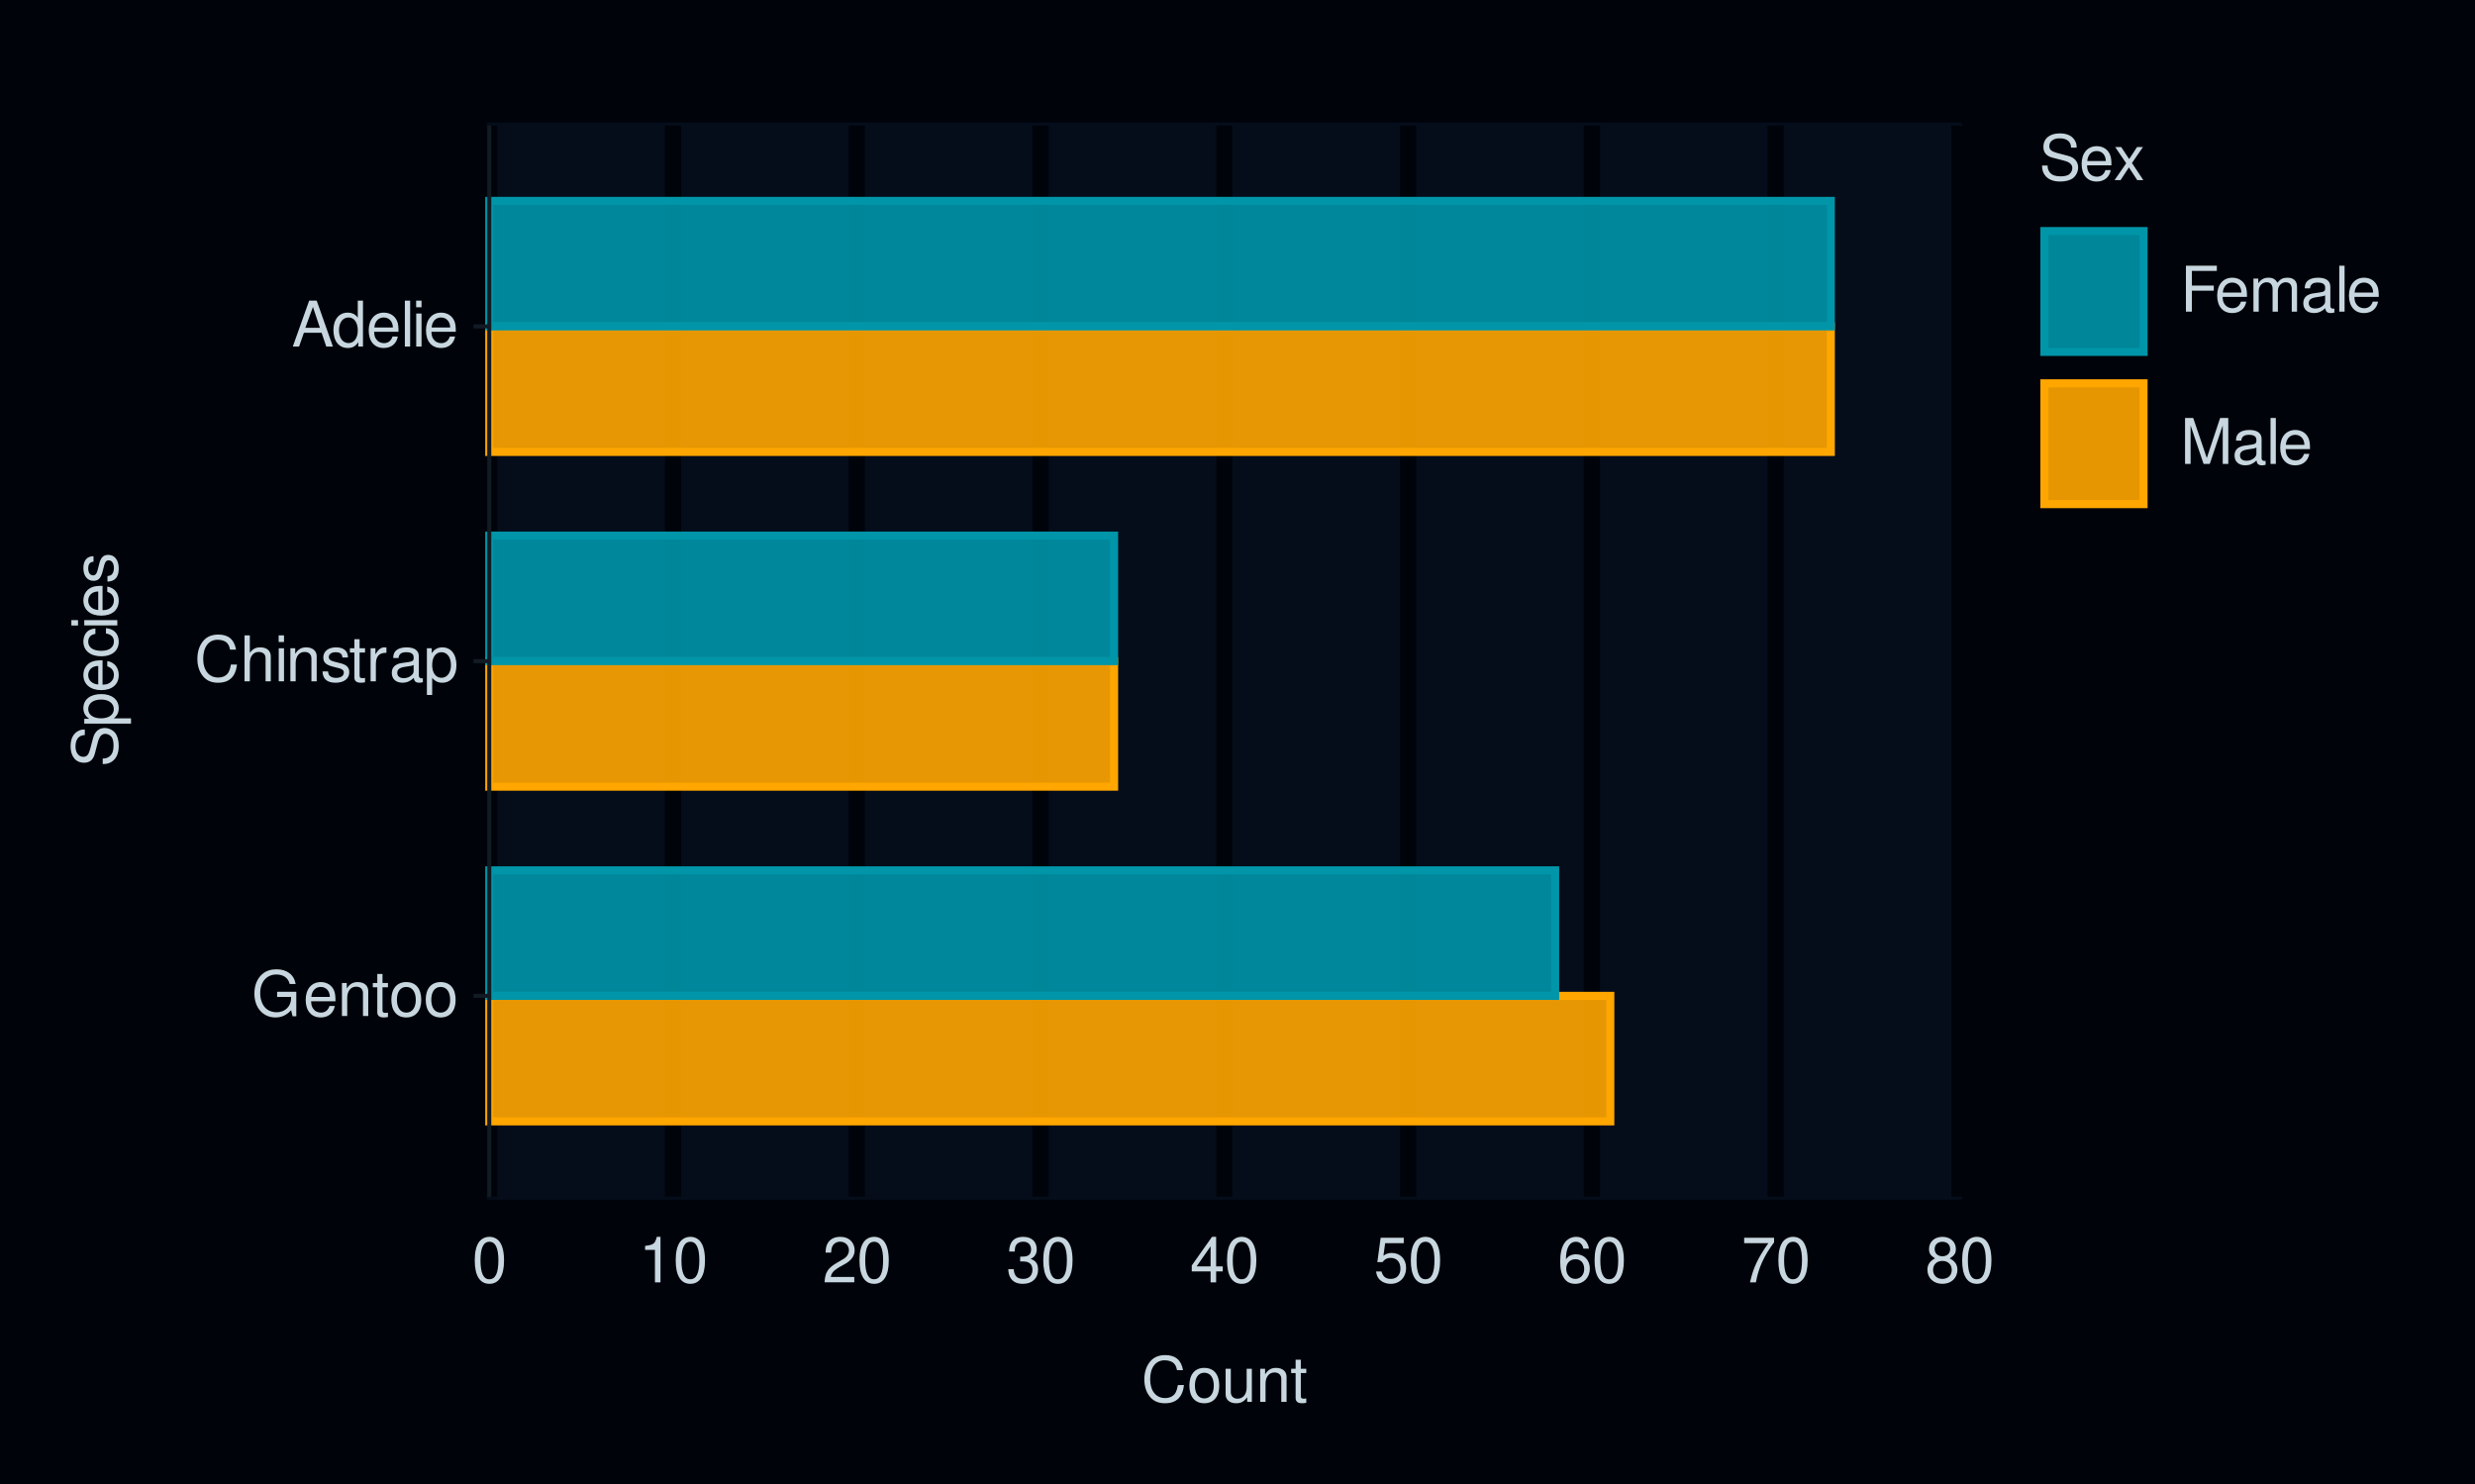
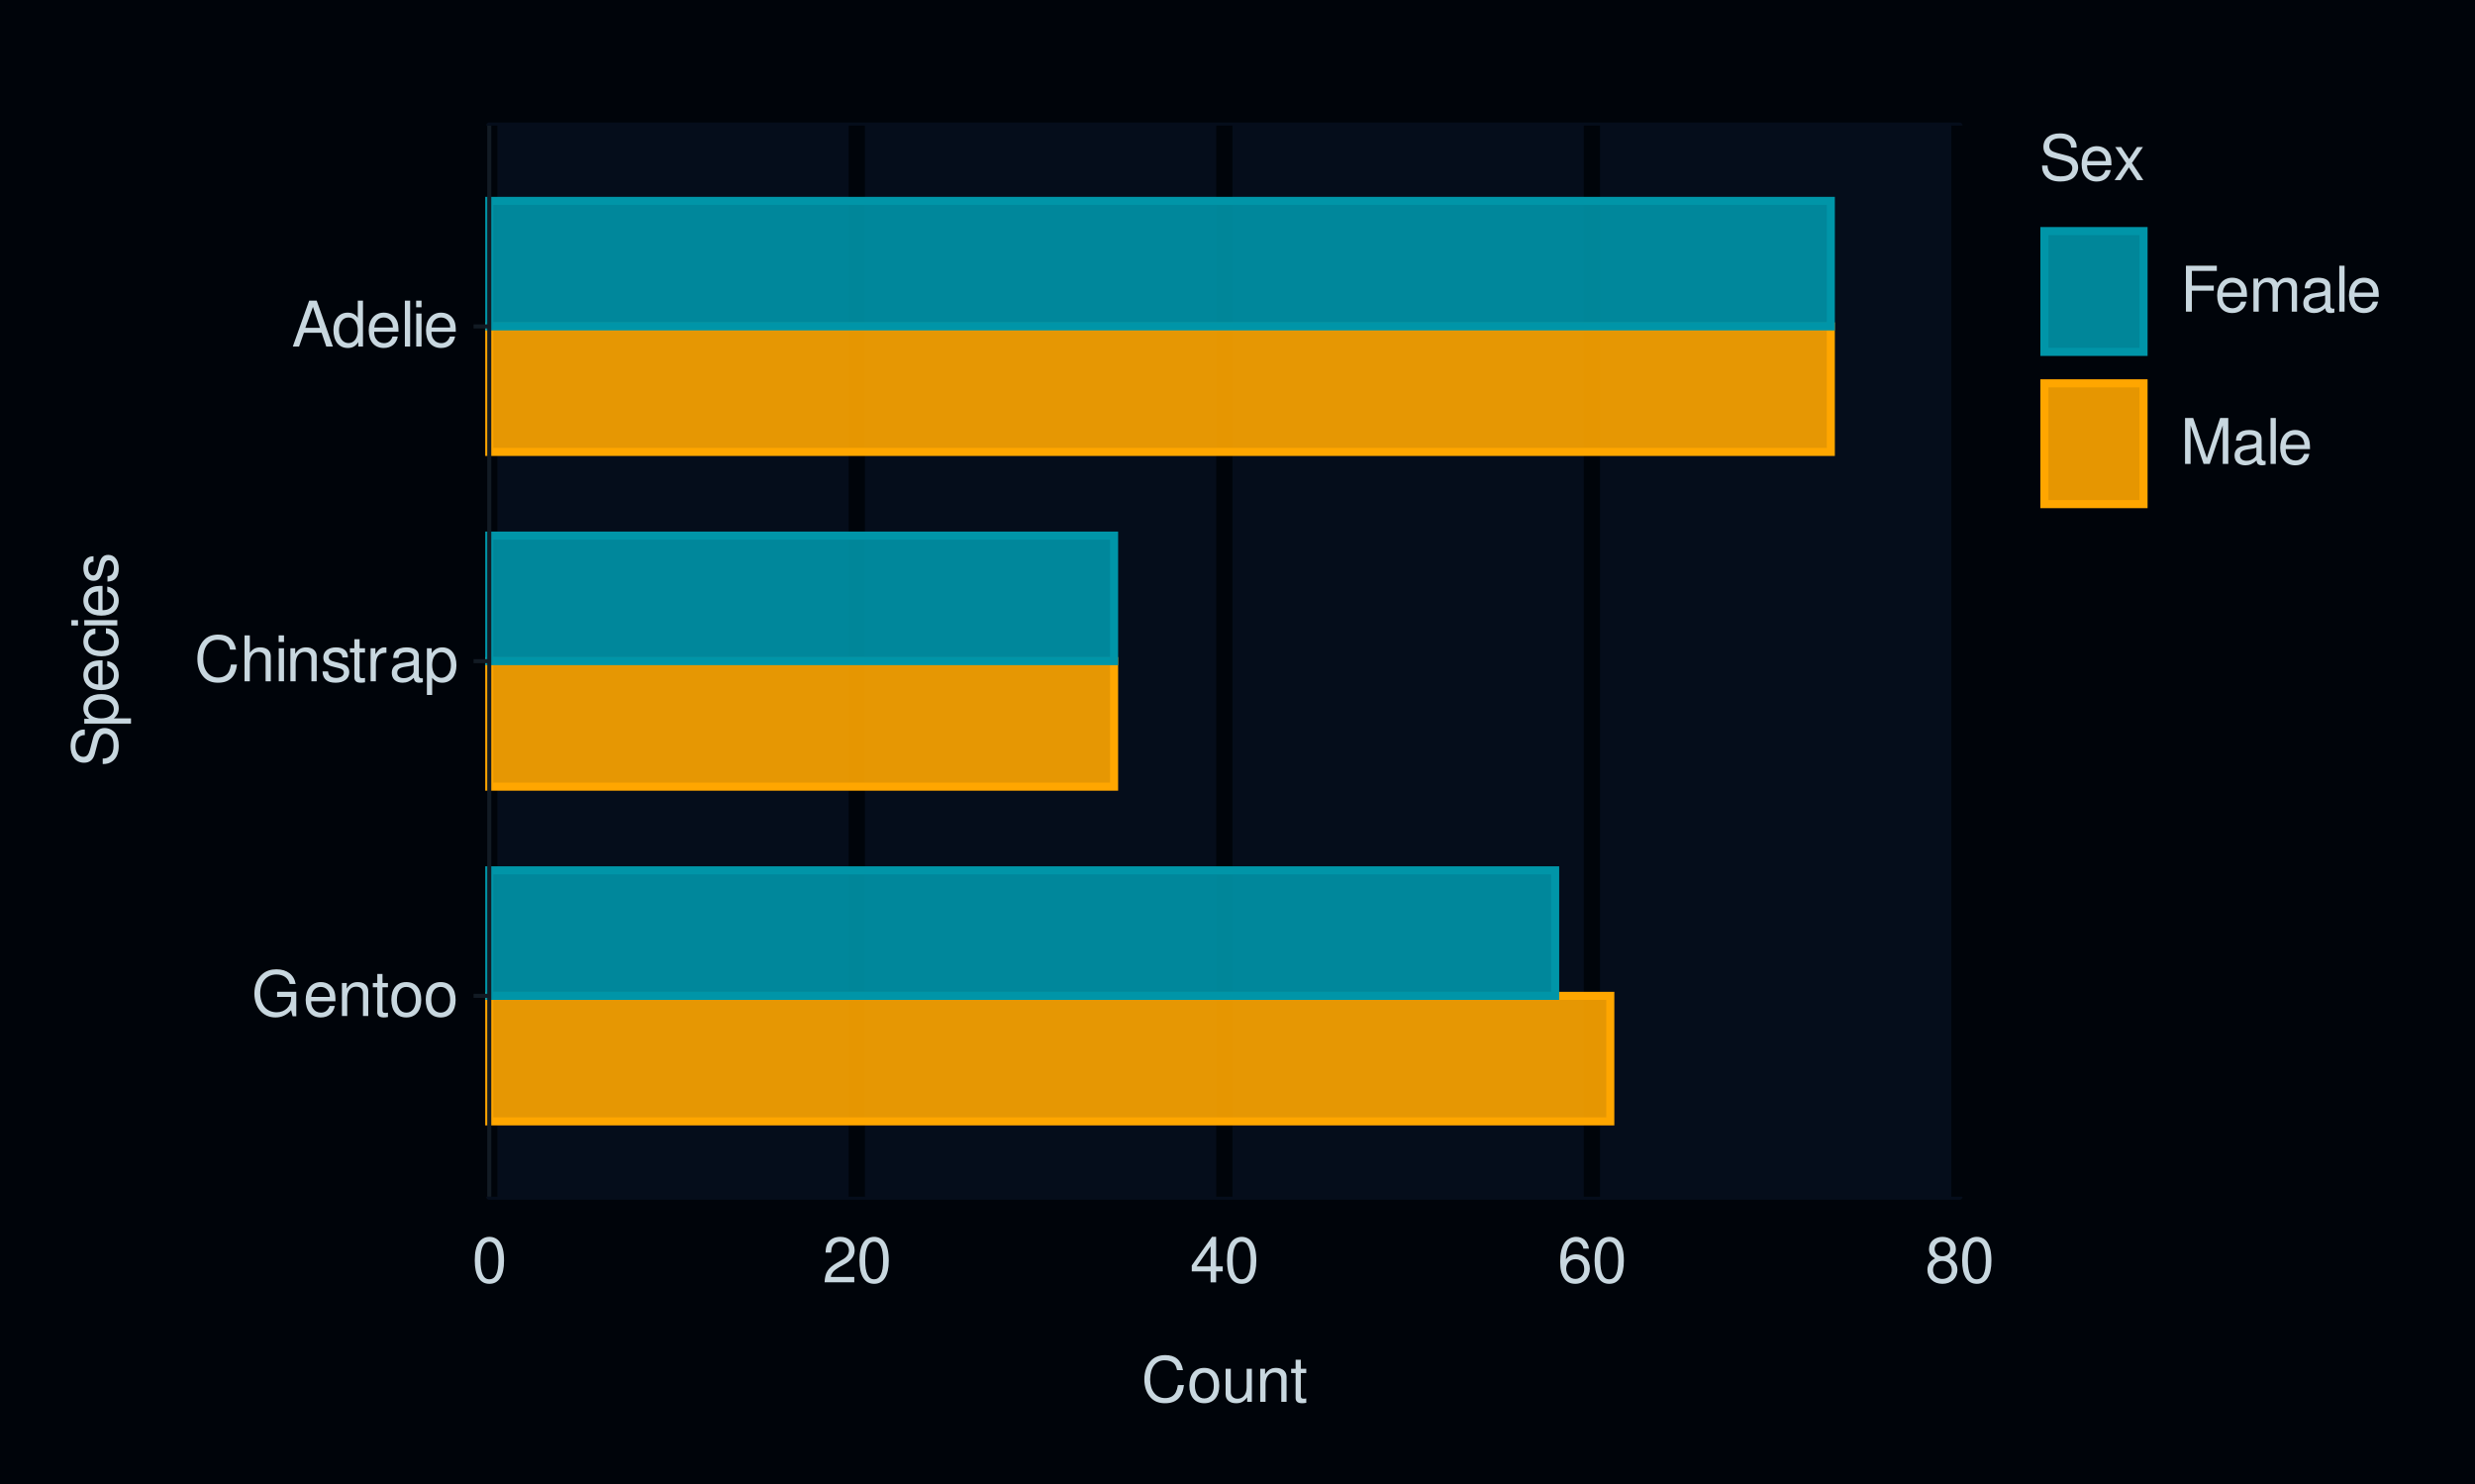
<svg xmlns="http://www.w3.org/2000/svg" xmlns:xlink="http://www.w3.org/1999/xlink" width="432pt" height="259pt" viewBox="0 0 432 259" version="1.1">
  <defs>
    <g>
      <symbol overflow="visible" id="glyph0-0">
        <path style="stroke:none;" d="" />
      </symbol>
      <symbol overflow="visible" id="glyph0-1">
        <path style="stroke:none;" d="M 7.797 -4.234 L 4.453 -4.234 L 4.453 -3.328 L 6.891 -3.328 L 6.891 -3.109 C 6.891 -1.688 5.844 -0.656 4.375 -0.656 C 3.562 -0.656 2.828 -0.953 2.359 -1.469 C 1.828 -2.031 1.5 -2.984 1.5 -3.984 C 1.5 -5.953 2.625 -7.25 4.328 -7.25 C 5.547 -7.25 6.422 -6.625 6.641 -5.594 L 7.688 -5.594 C 7.406 -7.219 6.172 -8.156 4.328 -8.156 C 3.359 -8.156 2.562 -7.891 1.938 -7.375 C 1 -6.609 0.484 -5.375 0.484 -3.922 C 0.484 -1.469 1.984 0.25 4.156 0.25 C 5.25 0.25 6.109 -0.156 6.891 -1.016 L 7.156 0.047 L 7.797 0.047 Z M 7.797 -4.234 " />
      </symbol>
      <symbol overflow="visible" id="glyph0-2">
        <path style="stroke:none;" d="M 5.641 -2.578 C 5.641 -3.453 5.578 -3.984 5.406 -4.406 C 5.031 -5.359 4.156 -5.922 3.078 -5.922 C 1.469 -5.922 0.438 -4.703 0.438 -2.812 C 0.438 -0.906 1.438 0.25 3.062 0.25 C 4.375 0.25 5.297 -0.5 5.516 -1.75 L 4.594 -1.75 C 4.344 -0.984 3.828 -0.594 3.094 -0.594 C 2.516 -0.594 2.016 -0.859 1.703 -1.344 C 1.484 -1.672 1.406 -2 1.391 -2.578 Z M 1.422 -3.328 C 1.5 -4.391 2.141 -5.078 3.062 -5.078 C 4 -5.078 4.656 -4.359 4.656 -3.328 Z M 1.422 -3.328 " />
      </symbol>
      <symbol overflow="visible" id="glyph0-3">
        <path style="stroke:none;" d="M 0.766 -5.766 L 0.766 0 L 1.688 0 L 1.688 -3.172 C 1.688 -4.359 2.312 -5.125 3.25 -5.125 C 3.984 -5.125 4.438 -4.688 4.438 -4 L 4.438 0 L 5.359 0 L 5.359 -4.359 C 5.359 -5.312 4.641 -5.922 3.531 -5.922 C 2.672 -5.922 2.125 -5.594 1.609 -4.797 L 1.609 -5.766 Z M 0.766 -5.766 " />
      </symbol>
      <symbol overflow="visible" id="glyph0-4">
        <path style="stroke:none;" d="M 2.797 -5.766 L 1.844 -5.766 L 1.844 -7.344 L 0.938 -7.344 L 0.938 -5.766 L 0.156 -5.766 L 0.156 -5.016 L 0.938 -5.016 L 0.938 -0.656 C 0.938 -0.062 1.328 0.25 2.047 0.25 C 2.281 0.25 2.484 0.234 2.797 0.172 L 2.797 -0.594 C 2.656 -0.562 2.547 -0.547 2.359 -0.547 C 1.953 -0.547 1.844 -0.656 1.844 -1.062 L 1.844 -5.016 L 2.797 -5.016 Z M 2.797 -5.766 " />
      </symbol>
      <symbol overflow="visible" id="glyph0-5">
        <path style="stroke:none;" d="M 2.984 -5.922 C 1.359 -5.922 0.391 -4.781 0.391 -2.844 C 0.391 -0.891 1.359 0.25 3 0.25 C 4.625 0.25 5.609 -0.906 5.609 -2.797 C 5.609 -4.797 4.656 -5.922 2.984 -5.922 Z M 3 -5.078 C 4.031 -5.078 4.656 -4.234 4.656 -2.812 C 4.656 -1.438 4.016 -0.594 3 -0.594 C 1.984 -0.594 1.359 -1.438 1.359 -2.844 C 1.359 -4.234 1.984 -5.078 3 -5.078 Z M 3 -5.078 " />
      </symbol>
      <symbol overflow="visible" id="glyph0-6">
        <path style="stroke:none;" d="M 7.281 -5.531 C 6.969 -7.297 5.953 -8.156 4.188 -8.156 C 3.109 -8.156 2.25 -7.812 1.656 -7.156 C 0.922 -6.359 0.531 -5.219 0.531 -3.922 C 0.531 -2.594 0.938 -1.469 1.688 -0.688 C 2.312 -0.047 3.109 0.25 4.141 0.25 C 6.109 0.25 7.203 -0.797 7.453 -2.922 L 6.391 -2.922 C 6.297 -2.375 6.188 -2 6.031 -1.688 C 5.703 -1.016 5.016 -0.656 4.156 -0.656 C 2.562 -0.656 1.547 -1.922 1.547 -3.922 C 1.547 -5.984 2.516 -7.25 4.062 -7.25 C 4.719 -7.25 5.328 -7.062 5.656 -6.75 C 5.953 -6.469 6.109 -6.141 6.234 -5.531 Z M 7.281 -5.531 " />
      </symbol>
      <symbol overflow="visible" id="glyph0-7">
        <path style="stroke:none;" d="M 0.766 -8.016 L 0.766 0 L 1.688 0 L 1.688 -3.172 C 1.688 -4.359 2.297 -5.125 3.25 -5.125 C 3.547 -5.125 3.844 -5.031 4.062 -4.875 C 4.328 -4.672 4.438 -4.406 4.438 -4 L 4.438 0 L 5.344 0 L 5.344 -4.359 C 5.344 -5.328 4.656 -5.922 3.531 -5.922 C 2.719 -5.922 2.219 -5.672 1.688 -4.969 L 1.688 -8.016 Z M 0.766 -8.016 " />
      </symbol>
      <symbol overflow="visible" id="glyph0-8">
        <path style="stroke:none;" d="M 1.656 -5.766 L 0.734 -5.766 L 0.734 0 L 1.656 0 Z M 1.656 -8.016 L 0.719 -8.016 L 0.719 -6.859 L 1.656 -6.859 Z M 1.656 -8.016 " />
      </symbol>
      <symbol overflow="visible" id="glyph0-9">
        <path style="stroke:none;" d="M 4.812 -4.156 C 4.812 -5.297 4.062 -5.922 2.734 -5.922 C 1.391 -5.922 0.516 -5.234 0.516 -4.172 C 0.516 -3.266 0.984 -2.844 2.344 -2.516 L 3.203 -2.297 C 3.844 -2.141 4.094 -1.906 4.094 -1.5 C 4.094 -0.953 3.547 -0.594 2.75 -0.594 C 2.25 -0.594 1.844 -0.734 1.609 -0.984 C 1.469 -1.141 1.391 -1.312 1.344 -1.719 L 0.375 -1.719 C 0.422 -0.391 1.172 0.25 2.672 0.25 C 4.125 0.25 5.047 -0.469 5.047 -1.578 C 5.047 -2.438 4.562 -2.906 3.422 -3.172 L 2.547 -3.391 C 1.797 -3.562 1.469 -3.812 1.469 -4.219 C 1.469 -4.75 1.953 -5.078 2.688 -5.078 C 3.438 -5.078 3.828 -4.766 3.844 -4.156 Z M 4.812 -4.156 " />
      </symbol>
      <symbol overflow="visible" id="glyph0-10">
        <path style="stroke:none;" d="M 0.766 -5.766 L 0.766 0 L 1.688 0 L 1.688 -2.984 C 1.688 -4.375 2.266 -5 3.531 -4.969 L 3.531 -5.891 C 3.375 -5.922 3.281 -5.922 3.172 -5.922 C 2.578 -5.922 2.141 -5.578 1.609 -4.719 L 1.609 -5.766 Z M 0.766 -5.766 " />
      </symbol>
      <symbol overflow="visible" id="glyph0-11">
        <path style="stroke:none;" d="M 5.891 -0.531 C 5.781 -0.516 5.734 -0.516 5.688 -0.516 C 5.375 -0.516 5.188 -0.688 5.188 -0.969 L 5.188 -4.359 C 5.188 -5.375 4.438 -5.922 3.031 -5.922 C 2.172 -5.922 1.5 -5.688 1.109 -5.266 C 0.844 -4.969 0.734 -4.625 0.719 -4.062 L 1.641 -4.062 C 1.719 -4.766 2.141 -5.078 2.984 -5.078 C 3.828 -5.078 4.281 -4.781 4.281 -4.219 L 4.281 -3.984 C 4.266 -3.594 4.062 -3.438 3.328 -3.344 C 2.031 -3.172 1.828 -3.141 1.469 -2.984 C 0.797 -2.703 0.469 -2.203 0.469 -1.453 C 0.469 -0.406 1.188 0.25 2.359 0.25 C 3.078 0.25 3.656 0 4.312 -0.594 C 4.375 0 4.656 0.25 5.266 0.25 C 5.453 0.25 5.578 0.234 5.891 0.156 Z M 4.281 -1.812 C 4.281 -1.5 4.188 -1.312 3.922 -1.062 C 3.547 -0.719 3.094 -0.547 2.547 -0.547 C 1.844 -0.547 1.422 -0.891 1.422 -1.469 C 1.422 -2.078 1.812 -2.391 2.812 -2.531 C 3.781 -2.656 3.969 -2.703 4.281 -2.844 Z M 4.281 -1.812 " />
      </symbol>
      <symbol overflow="visible" id="glyph0-12">
        <path style="stroke:none;" d="M 0.594 2.391 L 1.516 2.391 L 1.516 -0.609 C 2 -0.016 2.547 0.25 3.281 0.25 C 4.781 0.25 5.75 -0.953 5.75 -2.781 C 5.75 -4.719 4.812 -5.922 3.281 -5.922 C 2.5 -5.922 1.875 -5.578 1.438 -4.891 L 1.438 -5.766 L 0.594 -5.766 Z M 3.125 -5.078 C 4.141 -5.078 4.797 -4.188 4.797 -2.812 C 4.797 -1.5 4.125 -0.609 3.125 -0.609 C 2.141 -0.609 1.516 -1.484 1.516 -2.844 C 1.516 -4.188 2.141 -5.078 3.125 -5.078 Z M 3.125 -5.078 " />
      </symbol>
      <symbol overflow="visible" id="glyph0-13">
        <path style="stroke:none;" d="M 5.219 -2.406 L 6.031 0 L 7.188 0 L 4.359 -8.016 L 3.047 -8.016 L 0.188 0 L 1.281 0 L 2.125 -2.406 Z M 4.922 -3.266 L 2.375 -3.266 L 3.703 -6.922 Z M 4.922 -3.266 " />
      </symbol>
      <symbol overflow="visible" id="glyph0-14">
        <path style="stroke:none;" d="M 5.438 -8.016 L 4.531 -8.016 L 4.531 -5.031 C 4.141 -5.625 3.531 -5.922 2.766 -5.922 C 1.266 -5.922 0.281 -4.734 0.281 -2.891 C 0.281 -0.953 1.234 0.25 2.797 0.25 C 3.594 0.25 4.141 -0.047 4.625 -0.766 L 4.625 0 L 5.438 0 Z M 2.922 -5.078 C 3.906 -5.078 4.531 -4.203 4.531 -2.812 C 4.531 -1.484 3.891 -0.609 2.922 -0.609 C 1.906 -0.609 1.25 -1.5 1.25 -2.844 C 1.25 -4.188 1.906 -5.078 2.922 -5.078 Z M 2.922 -5.078 " />
      </symbol>
      <symbol overflow="visible" id="glyph0-15">
        <path style="stroke:none;" d="M 1.672 -8.016 L 0.75 -8.016 L 0.75 0 L 1.672 0 Z M 1.672 -8.016 " />
      </symbol>
      <symbol overflow="visible" id="glyph0-16">
        <path style="stroke:none;" d="M 3.031 -7.953 C 2.297 -7.953 1.641 -7.625 1.234 -7.078 C 0.719 -6.375 0.469 -5.328 0.469 -3.844 C 0.469 -1.172 1.359 0.25 3.031 0.25 C 4.672 0.25 5.578 -1.172 5.578 -3.781 C 5.578 -5.328 5.328 -6.359 4.812 -7.078 C 4.406 -7.641 3.766 -7.953 3.031 -7.953 Z M 3.031 -7.094 C 4.062 -7.094 4.594 -6.031 4.594 -3.875 C 4.594 -1.609 4.078 -0.547 3 -0.547 C 1.984 -0.547 1.469 -1.656 1.469 -3.844 C 1.469 -6.031 1.984 -7.094 3.031 -7.094 Z M 3.031 -7.094 " />
      </symbol>
      <symbol overflow="visible" id="glyph0-17">
-         <path style="stroke:none;" d="M 2.844 -5.672 L 2.844 0 L 3.812 0 L 3.812 -7.953 L 3.172 -7.953 C 2.844 -6.734 2.625 -6.562 1.125 -6.375 L 1.125 -5.672 Z M 2.844 -5.672 " />
+         <path style="stroke:none;" d="M 5.562 -0.953 L 1.469 -0.953 C 1.562 -1.609 1.906 -2.031 2.875 -2.625 L 3.969 -3.234 C 5.062 -3.844 5.625 -4.656 5.625 -5.625 C 5.625 -6.297 5.359 -6.906 4.891 -7.344 C 4.438 -7.75 3.859 -7.953 3.125 -7.953 C 2.141 -7.953 1.391 -7.594 0.969 -6.922 C 0.688 -6.5 0.578 -6 0.547 -5.203 L 1.516 -5.203 C 1.547 -5.734 1.609 -6.062 1.75 -6.328 C 2 -6.812 2.516 -7.109 3.094 -7.109 C 3.969 -7.109 4.625 -6.469 4.625 -5.609 C 4.625 -4.969 4.266 -4.422 3.578 -4.031 L 2.562 -3.438 C 0.938 -2.5 0.469 -1.75 0.375 -0.016 L 5.562 -0.016 Z M 5.562 -0.953 " />
      </symbol>
      <symbol overflow="visible" id="glyph0-18">
-         <path style="stroke:none;" d="M 5.562 -0.953 L 1.469 -0.953 C 1.562 -1.609 1.906 -2.031 2.875 -2.625 L 3.969 -3.234 C 5.062 -3.844 5.625 -4.656 5.625 -5.625 C 5.625 -6.297 5.359 -6.906 4.891 -7.344 C 4.438 -7.75 3.859 -7.953 3.125 -7.953 C 2.141 -7.953 1.391 -7.594 0.969 -6.922 C 0.688 -6.5 0.578 -6 0.547 -5.203 L 1.516 -5.203 C 1.547 -5.734 1.609 -6.062 1.75 -6.328 C 2 -6.812 2.516 -7.109 3.094 -7.109 C 3.969 -7.109 4.625 -6.469 4.625 -5.609 C 4.625 -4.969 4.266 -4.422 3.578 -4.031 L 2.562 -3.438 C 0.938 -2.5 0.469 -1.75 0.375 -0.016 L 5.562 -0.016 Z M 5.562 -0.953 " />
+         <path style="stroke:none;" d="M 3.594 -1.922 L 3.594 0 L 4.562 0 L 4.562 -1.922 L 5.719 -1.922 L 5.719 -2.797 L 4.562 -2.797 L 4.562 -7.953 L 3.844 -7.953 L 0.312 -2.953 L 0.312 -1.922 Z M 3.594 -2.797 L 1.156 -2.797 L 3.594 -6.297 Z M 3.594 -2.797 " />
      </symbol>
      <symbol overflow="visible" id="glyph0-19">
-         <path style="stroke:none;" d="M 2.438 -3.656 L 2.953 -3.656 C 4.016 -3.656 4.578 -3.172 4.578 -2.219 C 4.578 -1.203 3.969 -0.609 2.969 -0.609 C 1.906 -0.609 1.391 -1.141 1.312 -2.312 L 0.359 -2.312 C 0.391 -1.672 0.5 -1.25 0.688 -0.906 C 1.094 -0.125 1.859 0.25 2.922 0.25 C 4.531 0.25 5.562 -0.719 5.562 -2.219 C 5.562 -3.234 5.188 -3.781 4.25 -4.109 C 4.969 -4.406 5.328 -4.969 5.328 -5.766 C 5.328 -7.125 4.438 -7.953 2.953 -7.953 C 1.391 -7.953 0.547 -7.078 0.516 -5.391 L 1.484 -5.391 C 1.5 -5.875 1.547 -6.156 1.656 -6.391 C 1.875 -6.844 2.359 -7.109 2.969 -7.109 C 3.828 -7.109 4.344 -6.594 4.344 -5.734 C 4.344 -5.172 4.141 -4.828 3.719 -4.641 C 3.453 -4.531 3.109 -4.484 2.438 -4.484 Z M 2.438 -3.656 " />
+         <path style="stroke:none;" d="M 5.484 -5.891 C 5.297 -7.188 4.453 -7.953 3.266 -7.953 C 2.406 -7.953 1.641 -7.531 1.172 -6.812 C 0.688 -6.031 0.469 -5.078 0.469 -3.625 C 0.469 -2.281 0.656 -1.438 1.141 -0.734 C 1.547 -0.094 2.234 0.25 3.094 0.25 C 4.578 0.25 5.641 -0.859 5.641 -2.406 C 5.641 -3.875 4.656 -4.906 3.25 -4.906 C 2.484 -4.906 1.875 -4.625 1.469 -4.031 C 1.469 -6 2.094 -7.094 3.203 -7.094 C 3.891 -7.094 4.359 -6.656 4.516 -5.891 Z M 3.141 -4.047 C 4.062 -4.047 4.656 -3.391 4.656 -2.328 C 4.656 -1.328 4 -0.609 3.109 -0.609 C 2.203 -0.609 1.516 -1.359 1.516 -2.375 C 1.516 -3.359 2.172 -4.047 3.141 -4.047 Z M 3.141 -4.047 " />
      </symbol>
      <symbol overflow="visible" id="glyph0-20">
-         <path style="stroke:none;" d="M 3.594 -1.922 L 3.594 0 L 4.562 0 L 4.562 -1.922 L 5.719 -1.922 L 5.719 -2.797 L 4.562 -2.797 L 4.562 -7.953 L 3.844 -7.953 L 0.312 -2.953 L 0.312 -1.922 Z M 3.594 -2.797 L 1.156 -2.797 L 3.594 -6.297 Z M 3.594 -2.797 " />
+         <path style="stroke:none;" d="M 4.297 -4.188 C 5.109 -4.688 5.375 -5.078 5.375 -5.828 C 5.375 -7.078 4.406 -7.953 3.031 -7.953 C 1.656 -7.953 0.688 -7.078 0.688 -5.844 C 0.688 -5.078 0.938 -4.703 1.734 -4.188 C 0.844 -3.734 0.406 -3.094 0.406 -2.219 C 0.406 -0.766 1.469 0.25 3.031 0.25 C 4.562 0.25 5.641 -0.766 5.641 -2.219 C 5.641 -3.094 5.203 -3.734 4.297 -4.188 Z M 3.031 -7.094 C 3.844 -7.094 4.375 -6.594 4.375 -5.812 C 4.375 -5.062 3.844 -4.562 3.031 -4.562 C 2.203 -4.562 1.672 -5.062 1.672 -5.828 C 1.672 -6.594 2.203 -7.094 3.031 -7.094 Z M 3.031 -3.75 C 4 -3.75 4.656 -3.109 4.656 -2.188 C 4.656 -1.234 4 -0.609 3 -0.609 C 2.062 -0.609 1.391 -1.25 1.391 -2.172 C 1.391 -3.125 2.047 -3.75 3.031 -3.75 Z M 3.031 -3.75 " />
      </symbol>
      <symbol overflow="visible" id="glyph0-21">
-         <path style="stroke:none;" d="M 5.234 -7.797 L 1.203 -7.797 L 0.625 -3.547 L 1.516 -3.547 C 1.969 -4.094 2.344 -4.281 2.953 -4.281 C 4 -4.281 4.656 -3.562 4.656 -2.406 C 4.656 -1.281 4 -0.609 2.953 -0.609 C 2.094 -0.609 1.578 -1.031 1.359 -1.906 L 0.391 -1.906 C 0.516 -1.281 0.625 -0.969 0.859 -0.688 C 1.297 -0.094 2.094 0.25 2.969 0.25 C 4.547 0.25 5.641 -0.891 5.641 -2.547 C 5.641 -4.078 4.625 -5.141 3.125 -5.141 C 2.578 -5.141 2.141 -5 1.688 -4.656 L 1.984 -6.844 L 5.234 -6.844 Z M 5.234 -7.797 " />
+         <path style="stroke:none;" d="M 5.297 0 L 5.297 -5.766 L 4.391 -5.766 L 4.391 -2.5 C 4.391 -1.312 3.766 -0.547 2.812 -0.547 C 2.094 -0.547 1.625 -0.984 1.625 -1.688 L 1.625 -5.766 L 0.719 -5.766 L 0.719 -1.312 C 0.719 -0.359 1.438 0.25 2.547 0.25 C 3.406 0.25 3.938 -0.047 4.484 -0.797 L 4.484 0 Z M 5.297 0 " />
      </symbol>
      <symbol overflow="visible" id="glyph0-22">
-         <path style="stroke:none;" d="M 5.484 -5.891 C 5.297 -7.188 4.453 -7.953 3.266 -7.953 C 2.406 -7.953 1.641 -7.531 1.172 -6.812 C 0.688 -6.031 0.469 -5.078 0.469 -3.625 C 0.469 -2.281 0.656 -1.438 1.141 -0.734 C 1.547 -0.094 2.234 0.25 3.094 0.25 C 4.578 0.25 5.641 -0.859 5.641 -2.406 C 5.641 -3.875 4.656 -4.906 3.25 -4.906 C 2.484 -4.906 1.875 -4.625 1.469 -4.031 C 1.469 -6 2.094 -7.094 3.203 -7.094 C 3.891 -7.094 4.359 -6.656 4.516 -5.891 Z M 3.141 -4.047 C 4.062 -4.047 4.656 -3.391 4.656 -2.328 C 4.656 -1.328 4 -0.609 3.109 -0.609 C 2.203 -0.609 1.516 -1.359 1.516 -2.375 C 1.516 -3.359 2.172 -4.047 3.141 -4.047 Z M 3.141 -4.047 " />
+         <path style="stroke:none;" d="M 6.562 -5.672 C 6.562 -6.219 6.516 -6.375 6.344 -6.75 C 5.906 -7.672 4.969 -8.156 3.625 -8.156 C 1.859 -8.156 0.766 -7.25 0.766 -5.797 C 0.766 -4.812 1.281 -4.203 2.344 -3.922 L 4.328 -3.406 C 5.359 -3.141 5.812 -2.734 5.812 -2.094 C 5.812 -1.672 5.578 -1.234 5.234 -0.984 C 4.922 -0.766 4.406 -0.656 3.766 -0.656 C 2.875 -0.656 2.297 -0.859 1.906 -1.312 C 1.609 -1.672 1.484 -2.062 1.5 -2.547 L 0.531 -2.547 C 0.531 -1.812 0.688 -1.328 1 -0.891 C 1.547 -0.125 2.469 0.25 3.703 0.25 C 4.656 0.25 5.438 0.031 5.953 -0.359 C 6.484 -0.797 6.828 -1.5 6.828 -2.203 C 6.828 -3.188 6.219 -3.922 5.125 -4.219 L 3.109 -4.75 C 2.141 -5.016 1.797 -5.328 1.797 -5.938 C 1.797 -6.75 2.516 -7.297 3.594 -7.297 C 4.859 -7.297 5.578 -6.719 5.594 -5.672 Z M 6.562 -5.672 " />
      </symbol>
      <symbol overflow="visible" id="glyph0-23">
-         <path style="stroke:none;" d="M 5.719 -7.797 L 0.5 -7.797 L 0.5 -6.844 L 4.719 -6.844 C 2.859 -4.188 2.094 -2.562 1.516 0 L 2.547 0 C 2.984 -2.5 3.953 -4.641 5.719 -6.984 Z M 5.719 -7.797 " />
+         <path style="stroke:none;" d="M 3.219 -2.984 L 5.141 -5.766 L 4.109 -5.766 L 2.734 -3.672 L 1.344 -5.766 L 0.297 -5.766 L 2.219 -2.938 L 0.188 0 L 1.234 0 L 2.688 -2.219 L 4.141 0 L 5.203 0 Z M 3.219 -2.984 " />
      </symbol>
      <symbol overflow="visible" id="glyph0-24">
-         <path style="stroke:none;" d="M 4.297 -4.188 C 5.109 -4.688 5.375 -5.078 5.375 -5.828 C 5.375 -7.078 4.406 -7.953 3.031 -7.953 C 1.656 -7.953 0.688 -7.078 0.688 -5.844 C 0.688 -5.078 0.938 -4.703 1.734 -4.188 C 0.844 -3.734 0.406 -3.094 0.406 -2.219 C 0.406 -0.766 1.469 0.25 3.031 0.25 C 4.562 0.25 5.641 -0.766 5.641 -2.219 C 5.641 -3.094 5.203 -3.734 4.297 -4.188 Z M 3.031 -7.094 C 3.844 -7.094 4.375 -6.594 4.375 -5.812 C 4.375 -5.062 3.844 -4.562 3.031 -4.562 C 2.203 -4.562 1.672 -5.062 1.672 -5.828 C 1.672 -6.594 2.203 -7.094 3.031 -7.094 Z M 3.031 -3.75 C 4 -3.75 4.656 -3.109 4.656 -2.188 C 4.656 -1.234 4 -0.609 3 -0.609 C 2.062 -0.609 1.391 -1.25 1.391 -2.172 C 1.391 -3.125 2.047 -3.75 3.031 -3.75 Z M 3.031 -3.75 " />
+         <path style="stroke:none;" d="M 2.016 -3.656 L 5.844 -3.656 L 5.844 -4.547 L 2.016 -4.547 L 2.016 -7.109 L 6.375 -7.109 L 6.375 -8.016 L 0.984 -8.016 L 0.984 0 L 2.016 0 Z M 2.016 -3.656 " />
      </symbol>
      <symbol overflow="visible" id="glyph0-25">
-         <path style="stroke:none;" d="M 5.297 0 L 5.297 -5.766 L 4.391 -5.766 L 4.391 -2.5 C 4.391 -1.312 3.766 -0.547 2.812 -0.547 C 2.094 -0.547 1.625 -0.984 1.625 -1.688 L 1.625 -5.766 L 0.719 -5.766 L 0.719 -1.312 C 0.719 -0.359 1.438 0.25 2.547 0.25 C 3.406 0.25 3.938 -0.047 4.484 -0.797 L 4.484 0 Z M 5.297 0 " />
+         <path style="stroke:none;" d="M 0.766 -5.766 L 0.766 0 L 1.688 0 L 1.688 -3.625 C 1.688 -4.453 2.297 -5.125 3.047 -5.125 C 3.734 -5.125 4.109 -4.703 4.109 -3.969 L 4.109 0 L 5.031 0 L 5.031 -3.625 C 5.031 -4.453 5.641 -5.125 6.391 -5.125 C 7.062 -5.125 7.453 -4.703 7.453 -3.969 L 7.453 0 L 8.375 0 L 8.375 -4.328 C 8.375 -5.359 7.781 -5.922 6.703 -5.922 C 5.938 -5.922 5.484 -5.703 4.938 -5.047 C 4.594 -5.672 4.141 -5.922 3.391 -5.922 C 2.625 -5.922 2.094 -5.641 1.609 -4.953 L 1.609 -5.766 Z M 0.766 -5.766 " />
      </symbol>
      <symbol overflow="visible" id="glyph0-26">
-         <path style="stroke:none;" d="M 6.562 -5.672 C 6.562 -6.219 6.516 -6.375 6.344 -6.75 C 5.906 -7.672 4.969 -8.156 3.625 -8.156 C 1.859 -8.156 0.766 -7.25 0.766 -5.797 C 0.766 -4.812 1.281 -4.203 2.344 -3.922 L 4.328 -3.406 C 5.359 -3.141 5.812 -2.734 5.812 -2.094 C 5.812 -1.672 5.578 -1.234 5.234 -0.984 C 4.922 -0.766 4.406 -0.656 3.766 -0.656 C 2.875 -0.656 2.297 -0.859 1.906 -1.312 C 1.609 -1.672 1.484 -2.062 1.5 -2.547 L 0.531 -2.547 C 0.531 -1.812 0.688 -1.328 1 -0.891 C 1.547 -0.125 2.469 0.25 3.703 0.25 C 4.656 0.25 5.438 0.031 5.953 -0.359 C 6.484 -0.797 6.828 -1.5 6.828 -2.203 C 6.828 -3.188 6.219 -3.922 5.125 -4.219 L 3.109 -4.75 C 2.141 -5.016 1.797 -5.328 1.797 -5.938 C 1.797 -6.75 2.516 -7.297 3.594 -7.297 C 4.859 -7.297 5.578 -6.719 5.594 -5.672 Z M 6.562 -5.672 " />
-       </symbol>
-       <symbol overflow="visible" id="glyph0-27">
-         <path style="stroke:none;" d="M 3.219 -2.984 L 5.141 -5.766 L 4.109 -5.766 L 2.734 -3.672 L 1.344 -5.766 L 0.297 -5.766 L 2.219 -2.938 L 0.188 0 L 1.234 0 L 2.688 -2.219 L 4.141 0 L 5.203 0 Z M 3.219 -2.984 " />
-       </symbol>
-       <symbol overflow="visible" id="glyph0-28">
-         <path style="stroke:none;" d="M 2.016 -3.656 L 5.844 -3.656 L 5.844 -4.547 L 2.016 -4.547 L 2.016 -7.109 L 6.375 -7.109 L 6.375 -8.016 L 0.984 -8.016 L 0.984 0 L 2.016 0 Z M 2.016 -3.656 " />
-       </symbol>
-       <symbol overflow="visible" id="glyph0-29">
-         <path style="stroke:none;" d="M 0.766 -5.766 L 0.766 0 L 1.688 0 L 1.688 -3.625 C 1.688 -4.453 2.297 -5.125 3.047 -5.125 C 3.734 -5.125 4.109 -4.703 4.109 -3.969 L 4.109 0 L 5.031 0 L 5.031 -3.625 C 5.031 -4.453 5.641 -5.125 6.391 -5.125 C 7.062 -5.125 7.453 -4.703 7.453 -3.969 L 7.453 0 L 8.375 0 L 8.375 -4.328 C 8.375 -5.359 7.781 -5.922 6.703 -5.922 C 5.938 -5.922 5.484 -5.703 4.938 -5.047 C 4.594 -5.672 4.141 -5.922 3.391 -5.922 C 2.625 -5.922 2.094 -5.641 1.609 -4.953 L 1.609 -5.766 Z M 0.766 -5.766 " />
-       </symbol>
-       <symbol overflow="visible" id="glyph0-30">
        <path style="stroke:none;" d="M 5.141 0 L 7.406 -6.719 L 7.406 0 L 8.375 0 L 8.375 -8.016 L 6.953 -8.016 L 4.625 -1.031 L 2.25 -8.016 L 0.828 -8.016 L 0.828 0 L 1.797 0 L 1.797 -6.719 L 4.062 0 Z M 5.141 0 " />
      </symbol>
      <symbol overflow="visible" id="glyph1-0">
        <path style="stroke:none;" d="" />
      </symbol>
      <symbol overflow="visible" id="glyph1-1">
        <path style="stroke:none;" d="M -5.672 -6.562 C -6.219 -6.562 -6.375 -6.516 -6.75 -6.344 C -7.672 -5.906 -8.156 -4.969 -8.156 -3.625 C -8.156 -1.859 -7.25 -0.766 -5.797 -0.766 C -4.812 -0.766 -4.203 -1.281 -3.922 -2.344 L -3.406 -4.328 C -3.141 -5.359 -2.734 -5.812 -2.094 -5.812 C -1.672 -5.812 -1.234 -5.578 -0.984 -5.234 C -0.766 -4.922 -0.656 -4.406 -0.656 -3.766 C -0.656 -2.875 -0.859 -2.297 -1.312 -1.906 C -1.672 -1.609 -2.062 -1.484 -2.547 -1.5 L -2.547 -0.531 C -1.812 -0.531 -1.328 -0.688 -0.891 -1 C -0.125 -1.547 0.25 -2.469 0.25 -3.703 C 0.25 -4.656 0.031 -5.438 -0.359 -5.953 C -0.797 -6.484 -1.5 -6.828 -2.203 -6.828 C -3.188 -6.828 -3.922 -6.219 -4.219 -5.125 L -4.75 -3.109 C -5.016 -2.141 -5.328 -1.797 -5.938 -1.797 C -6.75 -1.797 -7.297 -2.516 -7.297 -3.594 C -7.297 -4.859 -6.719 -5.578 -5.672 -5.594 Z M -5.672 -6.562 " />
      </symbol>
      <symbol overflow="visible" id="glyph1-2">
        <path style="stroke:none;" d="M 2.391 -0.594 L 2.391 -1.516 L -0.609 -1.516 C -0.016 -2 0.25 -2.547 0.25 -3.281 C 0.25 -4.781 -0.953 -5.75 -2.781 -5.75 C -4.719 -5.75 -5.922 -4.812 -5.922 -3.281 C -5.922 -2.5 -5.578 -1.875 -4.891 -1.438 L -5.766 -1.438 L -5.766 -0.594 Z M -5.078 -3.125 C -5.078 -4.141 -4.188 -4.797 -2.812 -4.797 C -1.5 -4.797 -0.609 -4.125 -0.609 -3.125 C -0.609 -2.141 -1.484 -1.516 -2.844 -1.516 C -4.188 -1.516 -5.078 -2.141 -5.078 -3.125 Z M -5.078 -3.125 " />
      </symbol>
      <symbol overflow="visible" id="glyph1-3">
        <path style="stroke:none;" d="M -2.578 -5.641 C -3.453 -5.641 -3.984 -5.578 -4.406 -5.406 C -5.359 -5.031 -5.922 -4.156 -5.922 -3.078 C -5.922 -1.469 -4.703 -0.438 -2.812 -0.438 C -0.906 -0.438 0.25 -1.438 0.25 -3.062 C 0.25 -4.375 -0.5 -5.297 -1.75 -5.516 L -1.75 -4.594 C -0.984 -4.344 -0.594 -3.828 -0.594 -3.094 C -0.594 -2.516 -0.859 -2.016 -1.344 -1.703 C -1.672 -1.484 -2 -1.406 -2.578 -1.391 Z M -3.328 -1.422 C -4.391 -1.5 -5.078 -2.141 -5.078 -3.062 C -5.078 -4 -4.359 -4.656 -3.328 -4.656 Z M -3.328 -1.422 " />
      </symbol>
      <symbol overflow="visible" id="glyph1-4">
        <path style="stroke:none;" d="M -3.828 -5.188 C -4.391 -5.141 -4.75 -5.016 -5.078 -4.797 C -5.609 -4.406 -5.922 -3.703 -5.922 -2.906 C -5.922 -1.344 -4.703 -0.344 -2.781 -0.344 C -0.922 -0.344 0.25 -1.328 0.25 -2.891 C 0.25 -4.266 -0.578 -5.141 -1.984 -5.25 L -1.984 -4.328 C -1.062 -4.172 -0.594 -3.703 -0.594 -2.922 C -0.594 -1.906 -1.422 -1.297 -2.781 -1.297 C -4.219 -1.297 -5.078 -1.891 -5.078 -2.891 C -5.078 -3.656 -4.625 -4.141 -3.828 -4.25 Z M -3.828 -5.188 " />
      </symbol>
      <symbol overflow="visible" id="glyph1-5">
        <path style="stroke:none;" d="M -5.766 -1.656 L -5.766 -0.734 L 0 -0.734 L 0 -1.656 Z M -8.016 -1.656 L -8.016 -0.719 L -6.859 -0.719 L -6.859 -1.656 Z M -8.016 -1.656 " />
      </symbol>
      <symbol overflow="visible" id="glyph1-6">
        <path style="stroke:none;" d="M -4.156 -4.812 C -5.297 -4.812 -5.922 -4.062 -5.922 -2.734 C -5.922 -1.391 -5.234 -0.516 -4.172 -0.516 C -3.266 -0.516 -2.844 -0.984 -2.516 -2.344 L -2.297 -3.203 C -2.141 -3.844 -1.906 -4.094 -1.5 -4.094 C -0.953 -4.094 -0.594 -3.547 -0.594 -2.75 C -0.594 -2.25 -0.734 -1.844 -0.984 -1.609 C -1.141 -1.469 -1.312 -1.391 -1.719 -1.344 L -1.719 -0.375 C -0.391 -0.422 0.25 -1.172 0.25 -2.672 C 0.25 -4.125 -0.469 -5.047 -1.578 -5.047 C -2.438 -5.047 -2.906 -4.562 -3.172 -3.422 L -3.391 -2.547 C -3.562 -1.797 -3.812 -1.469 -4.219 -1.469 C -4.75 -1.469 -5.078 -1.953 -5.078 -2.688 C -5.078 -3.438 -4.766 -3.828 -4.156 -3.844 Z M -4.156 -4.812 " />
      </symbol>
    </g>
  </defs>
  <g id="surface25">
    <rect x="0" y="0" width="432" height="259" style="fill:rgb(0%,1.569%,3.922%);fill-opacity:1;stroke:none;" />
    <path style="fill:none;stroke-width:1.067;stroke-linecap:round;stroke-linejoin:round;stroke:rgb(0%,1.569%,3.922%);stroke-opacity:1;stroke-miterlimit:10;" d="M 0 259 L 432 259 L 432 0 L 0 0 Z M 0 259 " />
    <path style="fill-rule:nonzero;fill:rgb(1.961%,5.098%,10.588%);fill-opacity:1;stroke-width:1.067;stroke-linecap:round;stroke-linejoin:round;stroke:rgb(1.961%,5.098%,10.588%);stroke-opacity:1;stroke-miterlimit:10;" d="M 85.398 208.883 L 342.016 208.883 L 342.016 21.918 L 85.398 21.918 Z M 85.398 208.883 " />
    <path style="fill:none;stroke-width:2.838;stroke-linecap:butt;stroke-linejoin:round;stroke:rgb(0%,1.569%,3.922%);stroke-opacity:1;stroke-miterlimit:10;" d="M 85.398 208.883 L 85.398 21.918 " />
-     <path style="fill:none;stroke-width:2.838;stroke-linecap:butt;stroke-linejoin:round;stroke:rgb(0%,1.569%,3.922%);stroke-opacity:1;stroke-miterlimit:10;" d="M 117.473 208.883 L 117.473 21.918 " />
    <path style="fill:none;stroke-width:2.838;stroke-linecap:butt;stroke-linejoin:round;stroke:rgb(0%,1.569%,3.922%);stroke-opacity:1;stroke-miterlimit:10;" d="M 149.551 208.883 L 149.551 21.918 " />
-     <path style="fill:none;stroke-width:2.838;stroke-linecap:butt;stroke-linejoin:round;stroke:rgb(0%,1.569%,3.922%);stroke-opacity:1;stroke-miterlimit:10;" d="M 181.629 208.883 L 181.629 21.918 " />
    <path style="fill:none;stroke-width:2.838;stroke-linecap:butt;stroke-linejoin:round;stroke:rgb(0%,1.569%,3.922%);stroke-opacity:1;stroke-miterlimit:10;" d="M 213.707 208.883 L 213.707 21.918 " />
-     <path style="fill:none;stroke-width:2.838;stroke-linecap:butt;stroke-linejoin:round;stroke:rgb(0%,1.569%,3.922%);stroke-opacity:1;stroke-miterlimit:10;" d="M 245.785 208.883 L 245.785 21.918 " />
    <path style="fill:none;stroke-width:2.838;stroke-linecap:butt;stroke-linejoin:round;stroke:rgb(0%,1.569%,3.922%);stroke-opacity:1;stroke-miterlimit:10;" d="M 277.859 208.883 L 277.859 21.918 " />
-     <path style="fill:none;stroke-width:2.838;stroke-linecap:butt;stroke-linejoin:round;stroke:rgb(0%,1.569%,3.922%);stroke-opacity:1;stroke-miterlimit:10;" d="M 309.938 208.883 L 309.938 21.918 " />
    <path style="fill:none;stroke-width:2.838;stroke-linecap:butt;stroke-linejoin:round;stroke:rgb(0%,1.569%,3.922%);stroke-opacity:1;stroke-miterlimit:10;" d="M 342.016 208.883 L 342.016 21.918 " />
    <path style="fill-rule:nonzero;fill:rgb(100%,65.098%,0%);fill-opacity:0.902;stroke-width:1.408;stroke-linecap:butt;stroke-linejoin:miter;stroke:rgb(100%,65.098%,0%);stroke-opacity:1;stroke-miterlimit:10;" d="M 85.398 195.734 L 281.07 195.734 L 281.07 173.824 L 85.398 173.824 Z M 85.398 195.734 " />
    <path style="fill-rule:nonzero;fill:rgb(0%,58.431%,65.882%);fill-opacity:0.902;stroke-width:1.408;stroke-linecap:butt;stroke-linejoin:miter;stroke:rgb(0%,58.431%,65.882%);stroke-opacity:1;stroke-miterlimit:10;" d="M 85.398 173.824 L 271.445 173.824 L 271.445 151.914 L 85.398 151.914 Z M 85.398 173.824 " />
    <path style="fill-rule:nonzero;fill:rgb(100%,65.098%,0%);fill-opacity:0.902;stroke-width:1.408;stroke-linecap:butt;stroke-linejoin:miter;stroke:rgb(100%,65.098%,0%);stroke-opacity:1;stroke-miterlimit:10;" d="M 85.398 137.309 L 194.461 137.309 L 194.461 115.398 L 85.398 115.398 Z M 85.398 137.309 " />
    <path style="fill-rule:nonzero;fill:rgb(0%,58.431%,65.882%);fill-opacity:0.902;stroke-width:1.408;stroke-linecap:butt;stroke-linejoin:miter;stroke:rgb(0%,58.431%,65.882%);stroke-opacity:1;stroke-miterlimit:10;" d="M 85.398 115.398 L 194.461 115.398 L 194.461 93.488 L 85.398 93.488 Z M 85.398 115.398 " />
    <path style="fill-rule:nonzero;fill:rgb(100%,65.098%,0%);fill-opacity:0.902;stroke-width:1.408;stroke-linecap:butt;stroke-linejoin:miter;stroke:rgb(100%,65.098%,0%);stroke-opacity:1;stroke-miterlimit:10;" d="M 85.398 78.883 L 319.562 78.883 L 319.562 56.973 L 85.398 56.973 Z M 85.398 78.883 " />
    <path style="fill-rule:nonzero;fill:rgb(0%,58.431%,65.882%);fill-opacity:0.902;stroke-width:1.408;stroke-linecap:butt;stroke-linejoin:miter;stroke:rgb(0%,58.431%,65.882%);stroke-opacity:1;stroke-miterlimit:10;" d="M 85.398 56.973 L 319.562 56.973 L 319.562 35.062 L 85.398 35.062 Z M 85.398 56.973 " />
    <path style="fill:none;stroke-width:0.704;stroke-linecap:butt;stroke-linejoin:round;stroke:rgb(7.059%,10.588%,14.118%);stroke-opacity:1;stroke-miterlimit:10;" d="M 85.398 208.883 L 85.398 21.918 " />
    <g style="fill:rgb(78.431%,84.314%,87.451%);fill-opacity:1;">
      <use xlink:href="#glyph0-1" x="43.918" y="177.343" />
      <use xlink:href="#glyph0-2" x="52.918" y="177.343" />
      <use xlink:href="#glyph0-3" x="58.918" y="177.343" />
      <use xlink:href="#glyph0-4" x="64.918" y="177.343" />
      <use xlink:href="#glyph0-5" x="67.918" y="177.343" />
      <use xlink:href="#glyph0-5" x="73.918" y="177.343" />
    </g>
    <g style="fill:rgb(78.431%,84.314%,87.451%);fill-opacity:1;">
      <use xlink:href="#glyph0-6" x="33.918" y="118.917" />
      <use xlink:href="#glyph0-7" x="41.918" y="118.917" />
      <use xlink:href="#glyph0-8" x="47.918" y="118.917" />
      <use xlink:href="#glyph0-3" x="49.918" y="118.917" />
      <use xlink:href="#glyph0-9" x="55.918" y="118.917" />
      <use xlink:href="#glyph0-4" x="60.918" y="118.917" />
      <use xlink:href="#glyph0-10" x="63.918" y="118.917" />
      <use xlink:href="#glyph0-11" x="67.918" y="118.917" />
      <use xlink:href="#glyph0-12" x="73.918" y="118.917" />
    </g>
    <g style="fill:rgb(78.431%,84.314%,87.451%);fill-opacity:1;">
      <use xlink:href="#glyph0-13" x="50.918" y="60.491" />
      <use xlink:href="#glyph0-14" x="57.918" y="60.491" />
      <use xlink:href="#glyph0-2" x="63.918" y="60.491" />
      <use xlink:href="#glyph0-15" x="69.918" y="60.491" />
      <use xlink:href="#glyph0-8" x="71.918" y="60.491" />
      <use xlink:href="#glyph0-2" x="73.918" y="60.491" />
    </g>
    <path style="fill:none;stroke-width:0.704;stroke-linecap:butt;stroke-linejoin:round;stroke:rgb(7.059%,10.588%,14.118%);stroke-opacity:1;stroke-miterlimit:10;" d="M 82.656 173.824 L 85.398 173.824 " />
    <path style="fill:none;stroke-width:0.704;stroke-linecap:butt;stroke-linejoin:round;stroke:rgb(7.059%,10.588%,14.118%);stroke-opacity:1;stroke-miterlimit:10;" d="M 82.656 115.398 L 85.398 115.398 " />
    <path style="fill:none;stroke-width:0.704;stroke-linecap:butt;stroke-linejoin:round;stroke:rgb(7.059%,10.588%,14.118%);stroke-opacity:1;stroke-miterlimit:10;" d="M 82.656 56.973 L 85.398 56.973 " />
    <g style="fill:rgb(78.431%,84.314%,87.451%);fill-opacity:1;">
      <use xlink:href="#glyph0-16" x="82.398" y="223.839" />
    </g>
    <g style="fill:rgb(78.431%,84.314%,87.451%);fill-opacity:1;">
-       <use xlink:href="#glyph0-17" x="111.473" y="223.839" />
-       <use xlink:href="#glyph0-16" x="117.473" y="223.839" />
-     </g>
-     <g style="fill:rgb(78.431%,84.314%,87.451%);fill-opacity:1;">
-       <use xlink:href="#glyph0-18" x="143.551" y="223.839" />
+       <use xlink:href="#glyph0-17" x="143.551" y="223.839" />
      <use xlink:href="#glyph0-16" x="149.551" y="223.839" />
    </g>
    <g style="fill:rgb(78.431%,84.314%,87.451%);fill-opacity:1;">
-       <use xlink:href="#glyph0-19" x="175.629" y="223.839" />
-       <use xlink:href="#glyph0-16" x="181.629" y="223.839" />
-     </g>
-     <g style="fill:rgb(78.431%,84.314%,87.451%);fill-opacity:1;">
-       <use xlink:href="#glyph0-20" x="207.707" y="223.839" />
+       <use xlink:href="#glyph0-18" x="207.707" y="223.839" />
      <use xlink:href="#glyph0-16" x="213.707" y="223.839" />
    </g>
    <g style="fill:rgb(78.431%,84.314%,87.451%);fill-opacity:1;">
-       <use xlink:href="#glyph0-21" x="239.785" y="223.839" />
-       <use xlink:href="#glyph0-16" x="245.785" y="223.839" />
-     </g>
-     <g style="fill:rgb(78.431%,84.314%,87.451%);fill-opacity:1;">
-       <use xlink:href="#glyph0-22" x="271.859" y="223.839" />
+       <use xlink:href="#glyph0-19" x="271.859" y="223.839" />
      <use xlink:href="#glyph0-16" x="277.859" y="223.839" />
    </g>
    <g style="fill:rgb(78.431%,84.314%,87.451%);fill-opacity:1;">
-       <use xlink:href="#glyph0-23" x="303.938" y="223.839" />
-       <use xlink:href="#glyph0-16" x="309.938" y="223.839" />
-     </g>
-     <g style="fill:rgb(78.431%,84.314%,87.451%);fill-opacity:1;">
-       <use xlink:href="#glyph0-24" x="336.016" y="223.839" />
+       <use xlink:href="#glyph0-20" x="336.016" y="223.839" />
      <use xlink:href="#glyph0-16" x="342.016" y="223.839" />
    </g>
    <g style="fill:rgb(78.431%,84.314%,87.451%);fill-opacity:1;">
      <use xlink:href="#glyph0-6" x="199.207" y="244.683" />
      <use xlink:href="#glyph0-5" x="207.207" y="244.683" />
-       <use xlink:href="#glyph0-25" x="213.207" y="244.683" />
+       <use xlink:href="#glyph0-21" x="213.207" y="244.683" />
      <use xlink:href="#glyph0-3" x="219.207" y="244.683" />
      <use xlink:href="#glyph0-4" x="225.207" y="244.683" />
    </g>
    <g style="fill:rgb(78.431%,84.314%,87.451%);fill-opacity:1;">
      <use xlink:href="#glyph1-1" x="20.476" y="133.898" />
      <use xlink:href="#glyph1-2" x="20.476" y="126.898" />
      <use xlink:href="#glyph1-3" x="20.476" y="120.898" />
      <use xlink:href="#glyph1-4" x="20.476" y="114.898" />
      <use xlink:href="#glyph1-5" x="20.476" y="109.898" />
      <use xlink:href="#glyph1-3" x="20.476" y="107.898" />
      <use xlink:href="#glyph1-6" x="20.476" y="101.898" />
    </g>
    <path style="fill-rule:nonzero;fill:rgb(0%,1.569%,3.922%);fill-opacity:1;stroke-width:1.067;stroke-linecap:round;stroke-linejoin:round;stroke:rgb(0%,1.569%,3.922%);stroke-opacity:1;stroke-miterlimit:10;" d="M 347.684 97.152 L 410.082 97.152 L 410.082 21.918 L 347.684 21.918 Z M 347.684 97.152 " />
    <g style="fill:rgb(78.431%,84.314%,87.451%);fill-opacity:1;">
-       <use xlink:href="#glyph0-26" x="355.902" y="31.437" />
+       <use xlink:href="#glyph0-22" x="355.902" y="31.437" />
      <use xlink:href="#glyph0-2" x="362.902" y="31.437" />
-       <use xlink:href="#glyph0-27" x="368.902" y="31.437" />
+       <use xlink:href="#glyph0-23" x="368.902" y="31.437" />
    </g>
    <path style="fill-rule:nonzero;fill:rgb(0%,1.569%,3.922%);fill-opacity:1;stroke-width:1.067;stroke-linecap:round;stroke-linejoin:round;stroke:rgb(0%,1.569%,3.922%);stroke-opacity:1;stroke-miterlimit:10;" d="M 355.902 62.355 L 375.082 62.355 L 375.082 39.398 L 355.902 39.398 Z M 355.902 62.355 " />
    <path style="fill-rule:nonzero;fill:rgb(0%,58.431%,65.882%);fill-opacity:0.902;stroke-width:1.408;stroke-linecap:butt;stroke-linejoin:miter;stroke:rgb(0%,58.431%,65.882%);stroke-opacity:1;stroke-miterlimit:10;" d="M 356.84 61.422 L 374.148 61.422 L 374.148 40.332 L 356.84 40.332 Z M 356.84 61.422 " />
    <path style="fill-rule:nonzero;fill:rgb(0%,1.569%,3.922%);fill-opacity:1;stroke-width:1.067;stroke-linecap:round;stroke-linejoin:round;stroke:rgb(0%,1.569%,3.922%);stroke-opacity:1;stroke-miterlimit:10;" d="M 355.902 88.93 L 375.082 88.93 L 375.082 65.973 L 355.902 65.973 Z M 355.902 88.93 " />
    <path style="fill-rule:nonzero;fill:rgb(100%,65.098%,0%);fill-opacity:0.902;stroke-width:1.408;stroke-linecap:butt;stroke-linejoin:miter;stroke:rgb(100%,65.098%,0%);stroke-opacity:1;stroke-miterlimit:10;" d="M 356.84 87.996 L 374.148 87.996 L 374.148 66.906 L 356.84 66.906 Z M 356.84 87.996 " />
    <g style="fill:rgb(78.431%,84.314%,87.451%);fill-opacity:1;">
-       <use xlink:href="#glyph0-28" x="380.562" y="54.394" />
+       <use xlink:href="#glyph0-24" x="380.562" y="54.394" />
      <use xlink:href="#glyph0-2" x="386.562" y="54.394" />
-       <use xlink:href="#glyph0-29" x="392.562" y="54.394" />
+       <use xlink:href="#glyph0-25" x="392.562" y="54.394" />
      <use xlink:href="#glyph0-11" x="401.562" y="54.394" />
      <use xlink:href="#glyph0-15" x="407.562" y="54.394" />
      <use xlink:href="#glyph0-2" x="409.562" y="54.394" />
    </g>
    <g style="fill:rgb(78.431%,84.314%,87.451%);fill-opacity:1;">
-       <use xlink:href="#glyph0-30" x="380.562" y="80.972" />
+       <use xlink:href="#glyph0-26" x="380.562" y="80.972" />
      <use xlink:href="#glyph0-11" x="389.562" y="80.972" />
      <use xlink:href="#glyph0-15" x="395.562" y="80.972" />
      <use xlink:href="#glyph0-2" x="397.562" y="80.972" />
    </g>
  </g>
</svg>
